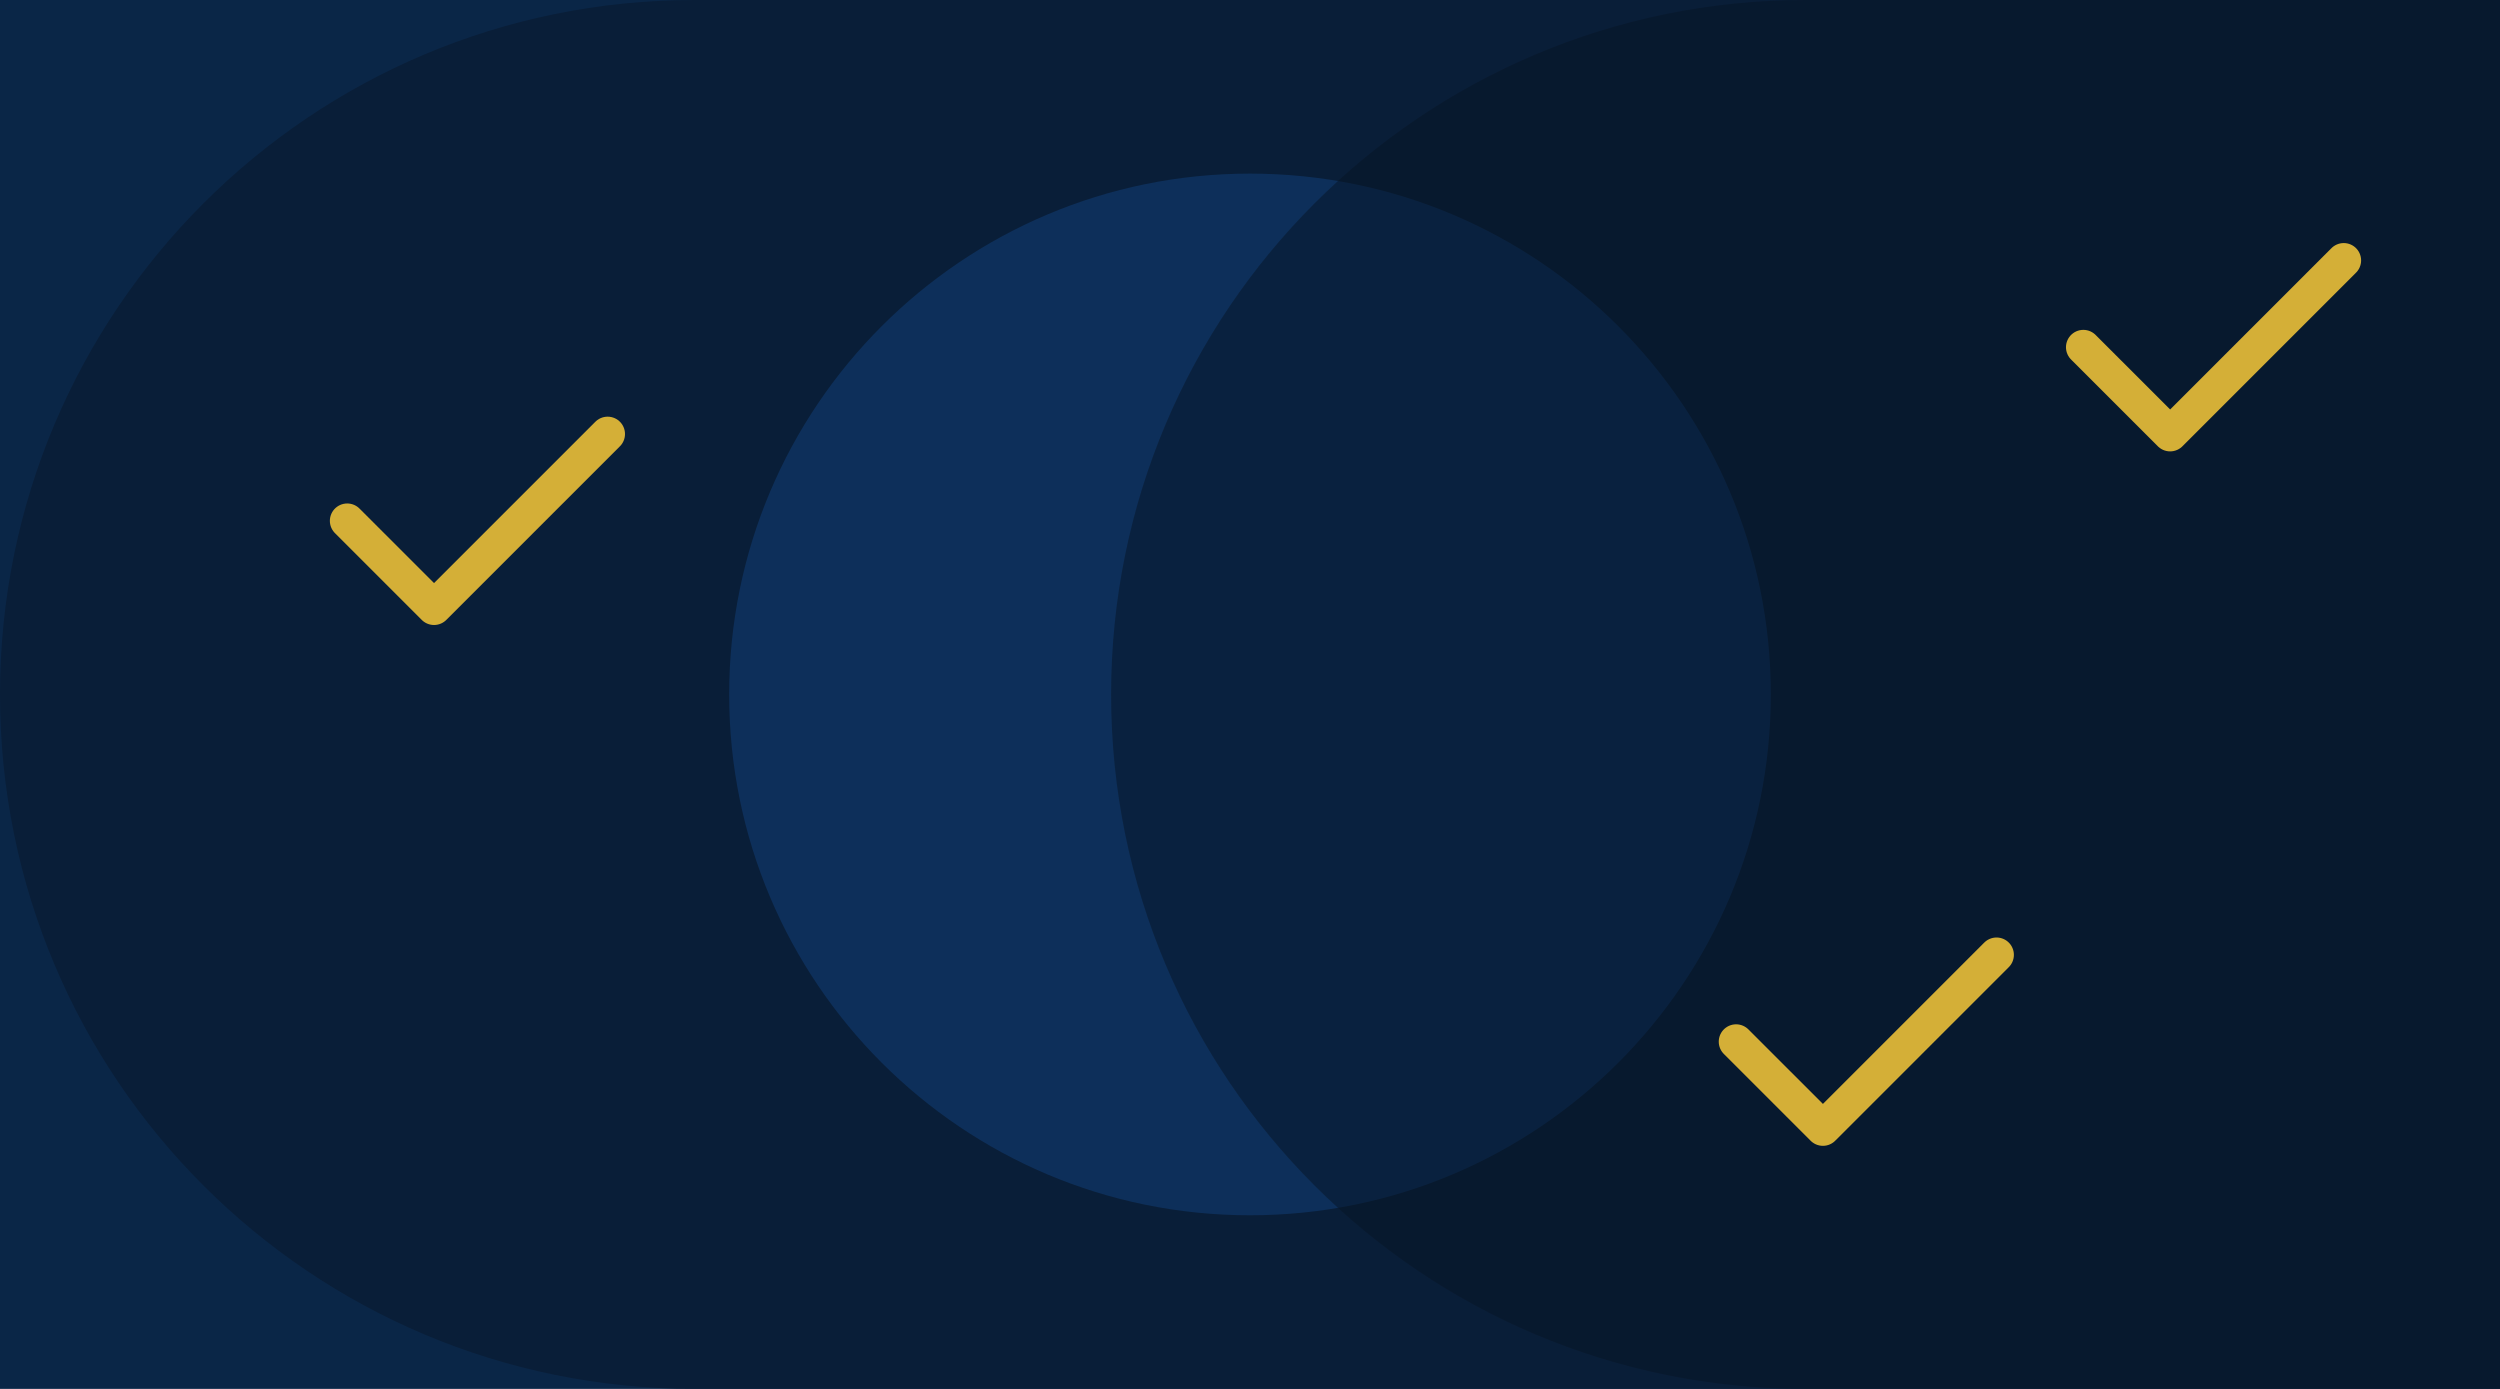
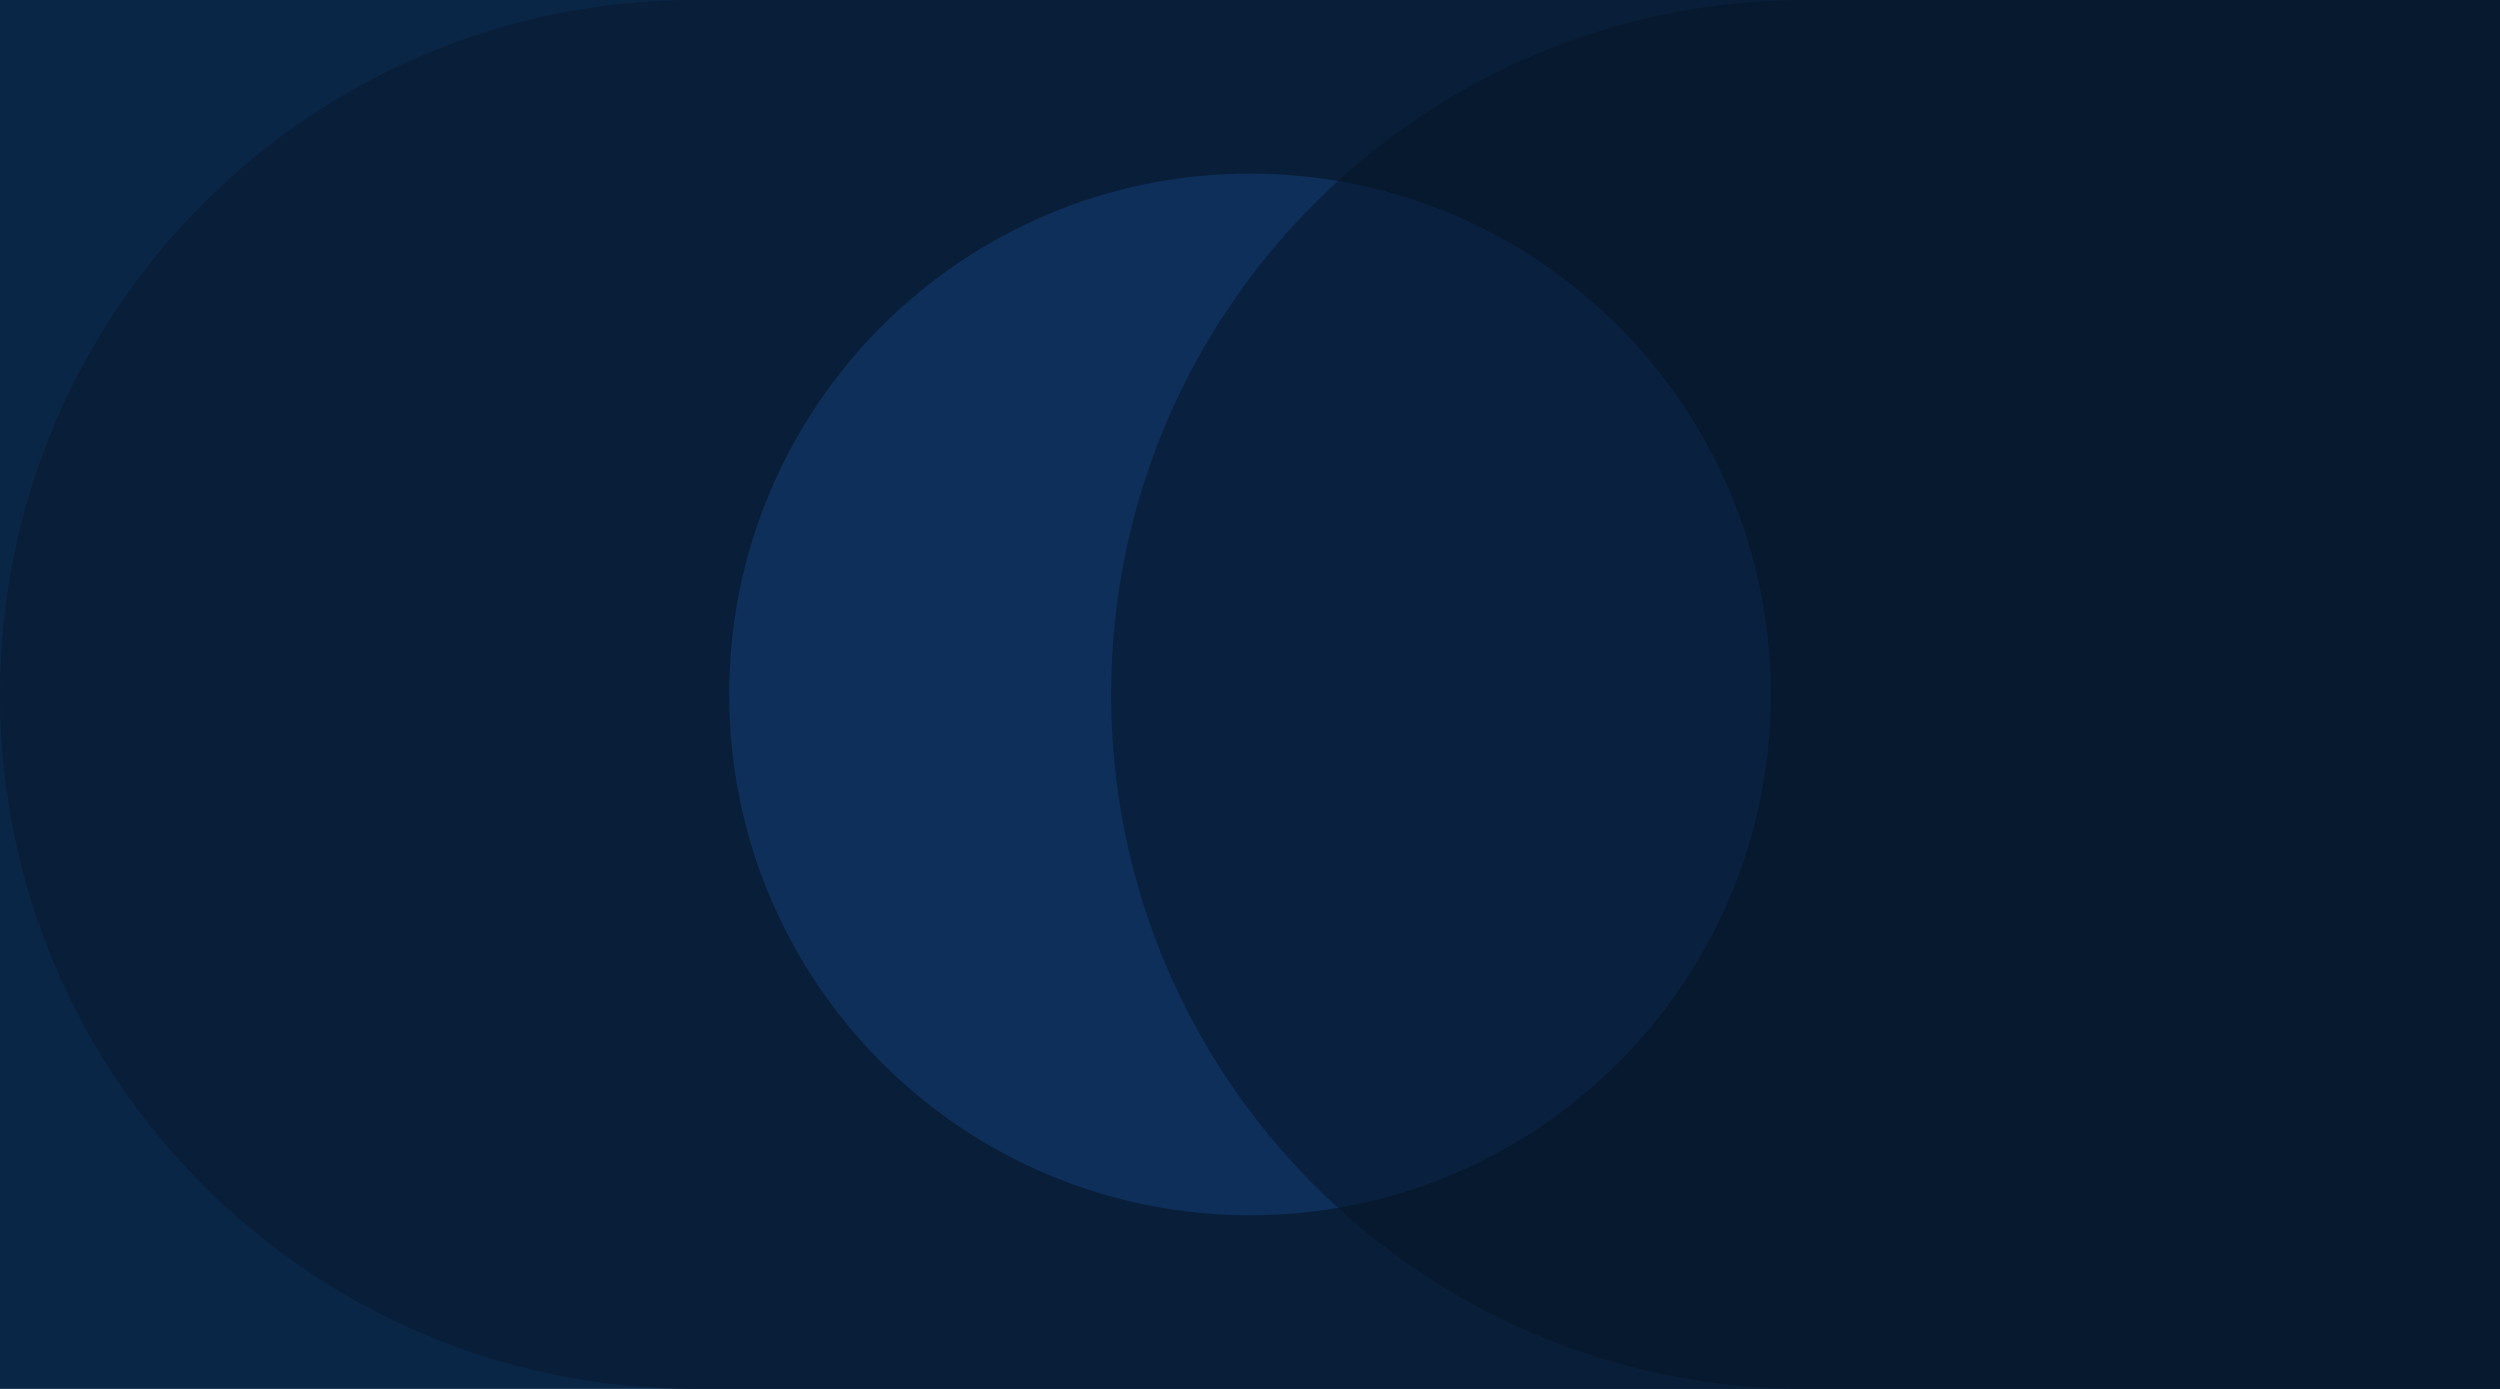
<svg xmlns="http://www.w3.org/2000/svg" width="1440" height="800" viewBox="0 0 1440 800" fill="none">
  <rect width="1440" height="800" fill="#0A2647" />
  <path d="M0 400C0 179.086 179.086 0 400 0H1440V800H400C179.086 800 0 620.914 0 400Z" fill="#091E38" />
  <circle cx="720" cy="400" r="300" fill="#0D2F5A" />
  <path d="M1440 0H1040C819.086 0 640 179.086 640 400C640 620.914 819.086 800 1040 800H1440V0Z" fill="#061425" fill-opacity="0.5" />
-   <path d="M200 300L250 350L350 250" stroke="#D4AF37" stroke-width="20" stroke-linecap="round" stroke-linejoin="round" />
-   <path d="M1000 600L1050 650L1150 550" stroke="#D4AF37" stroke-width="20" stroke-linecap="round" stroke-linejoin="round" />
-   <path d="M1200 200L1250 250L1350 150" stroke="#D4AF37" stroke-width="20" stroke-linecap="round" stroke-linejoin="round" />
</svg>
